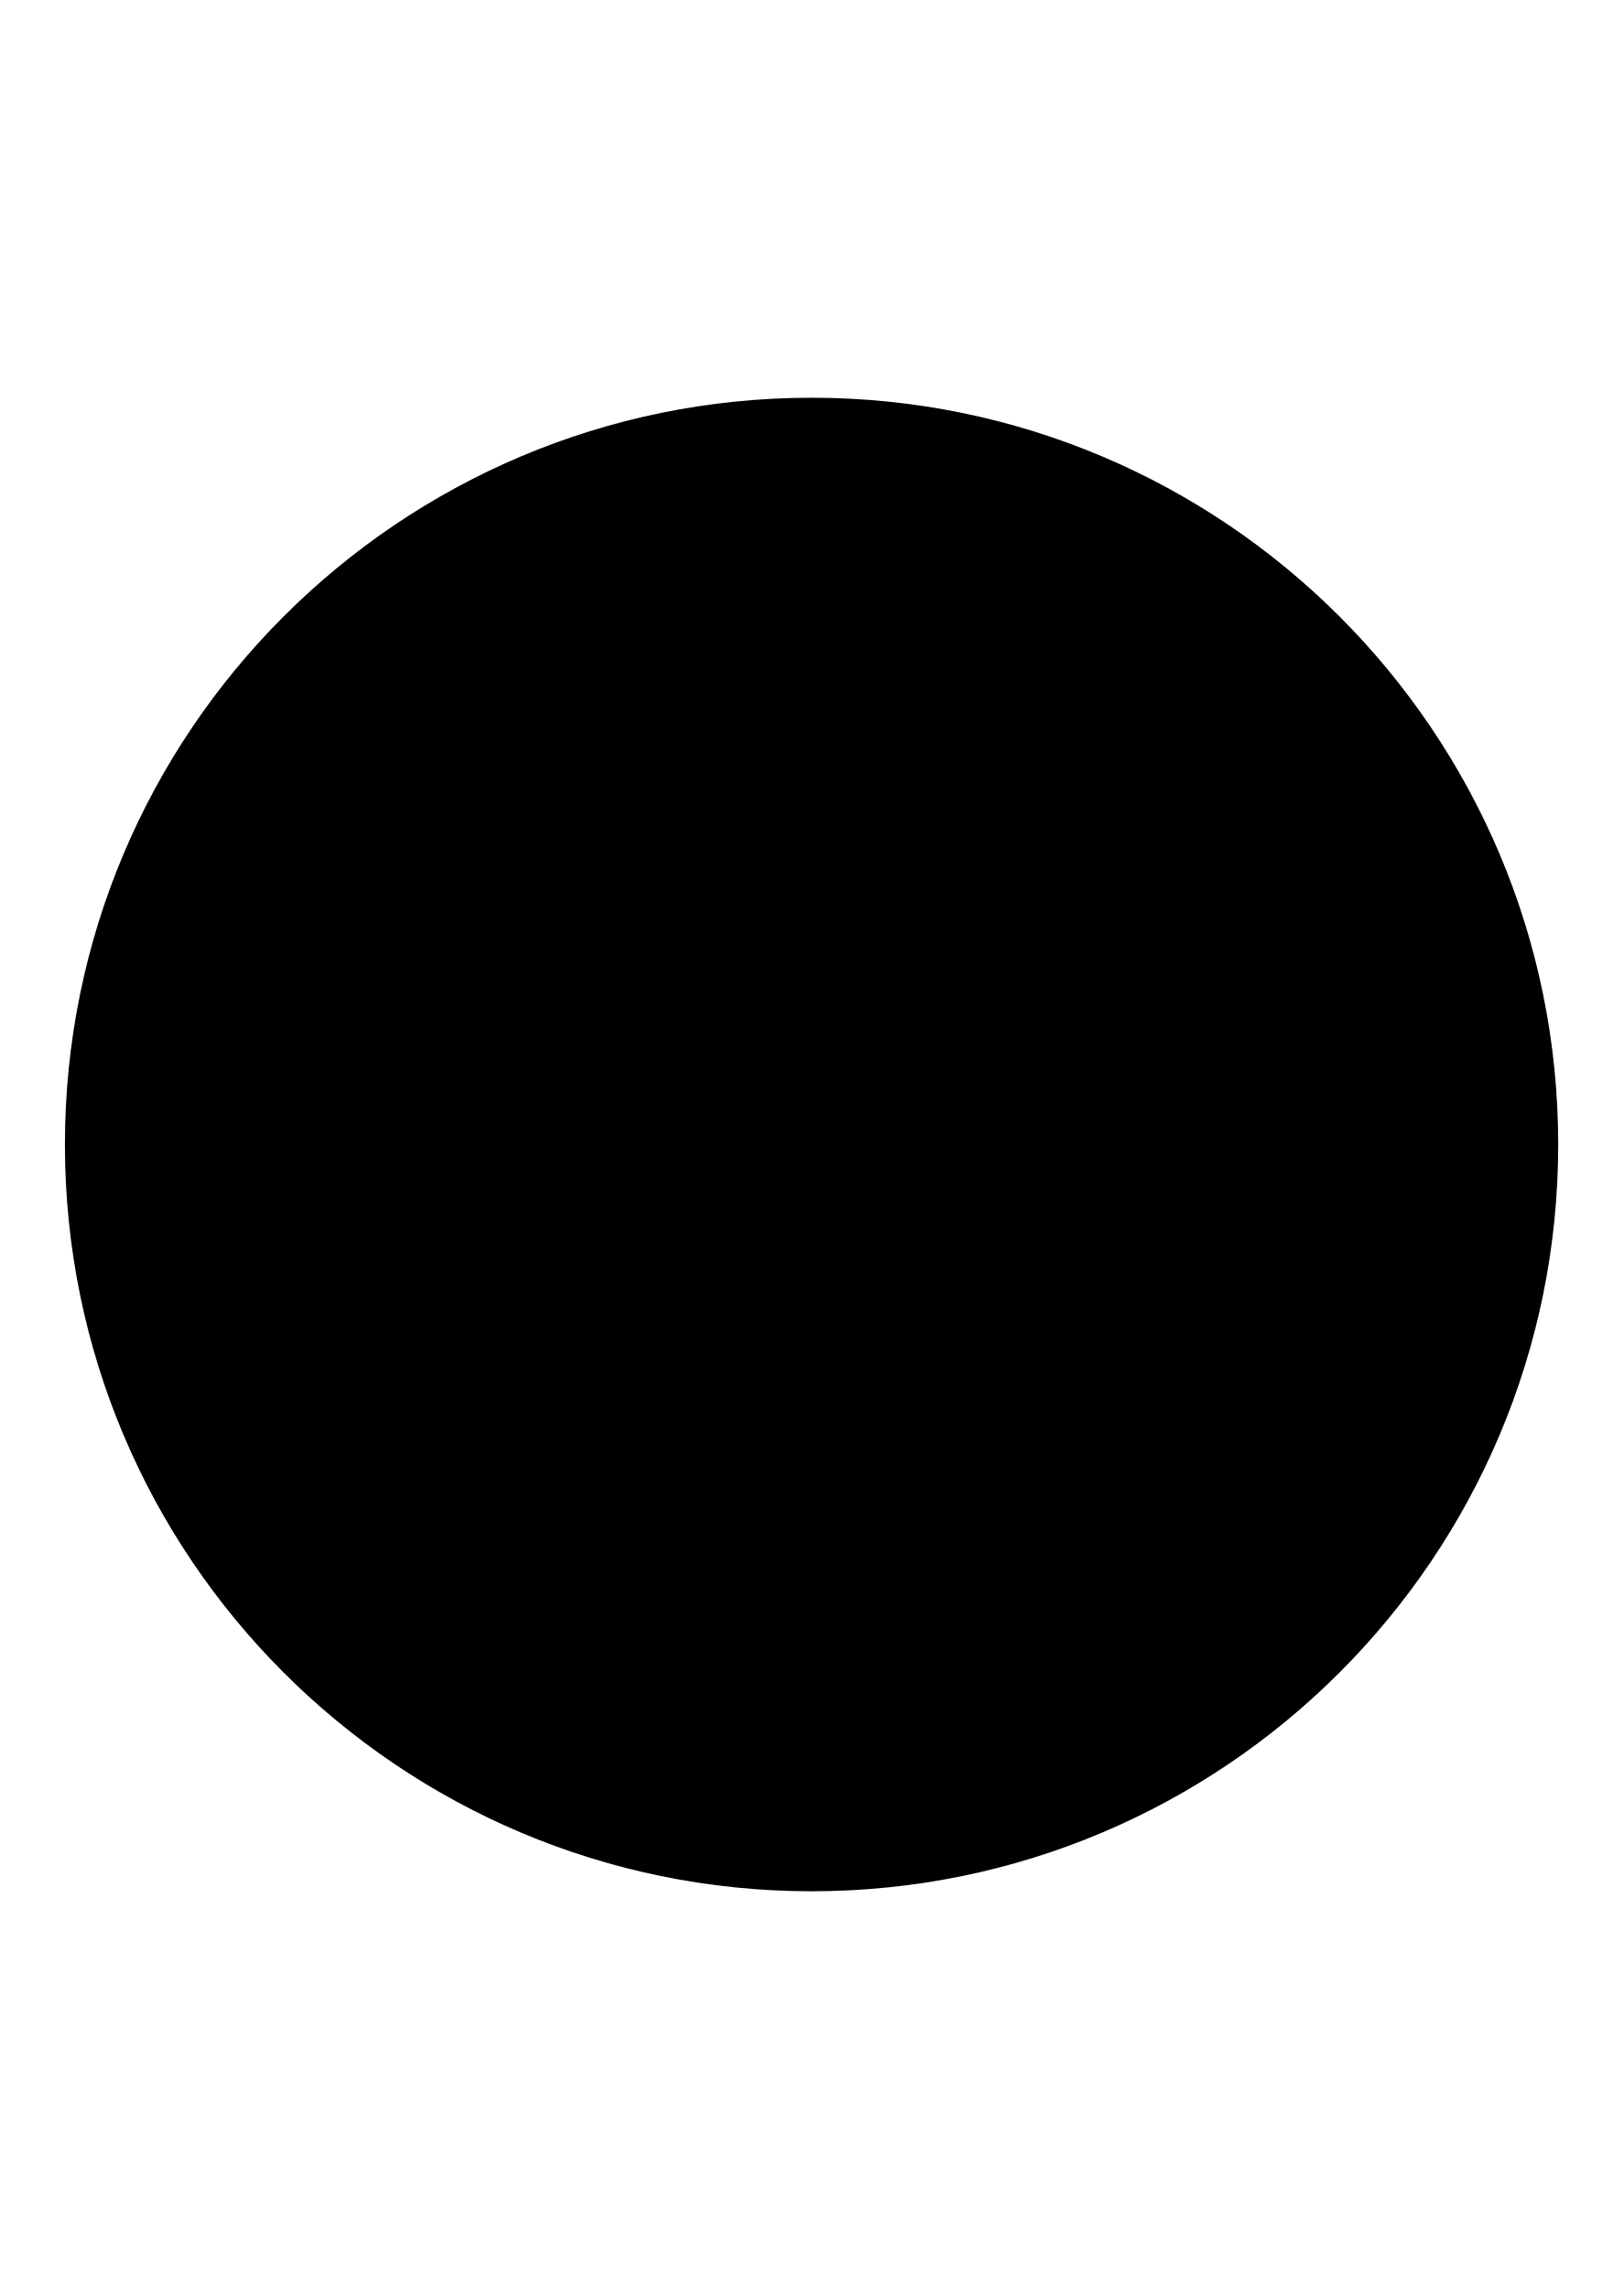
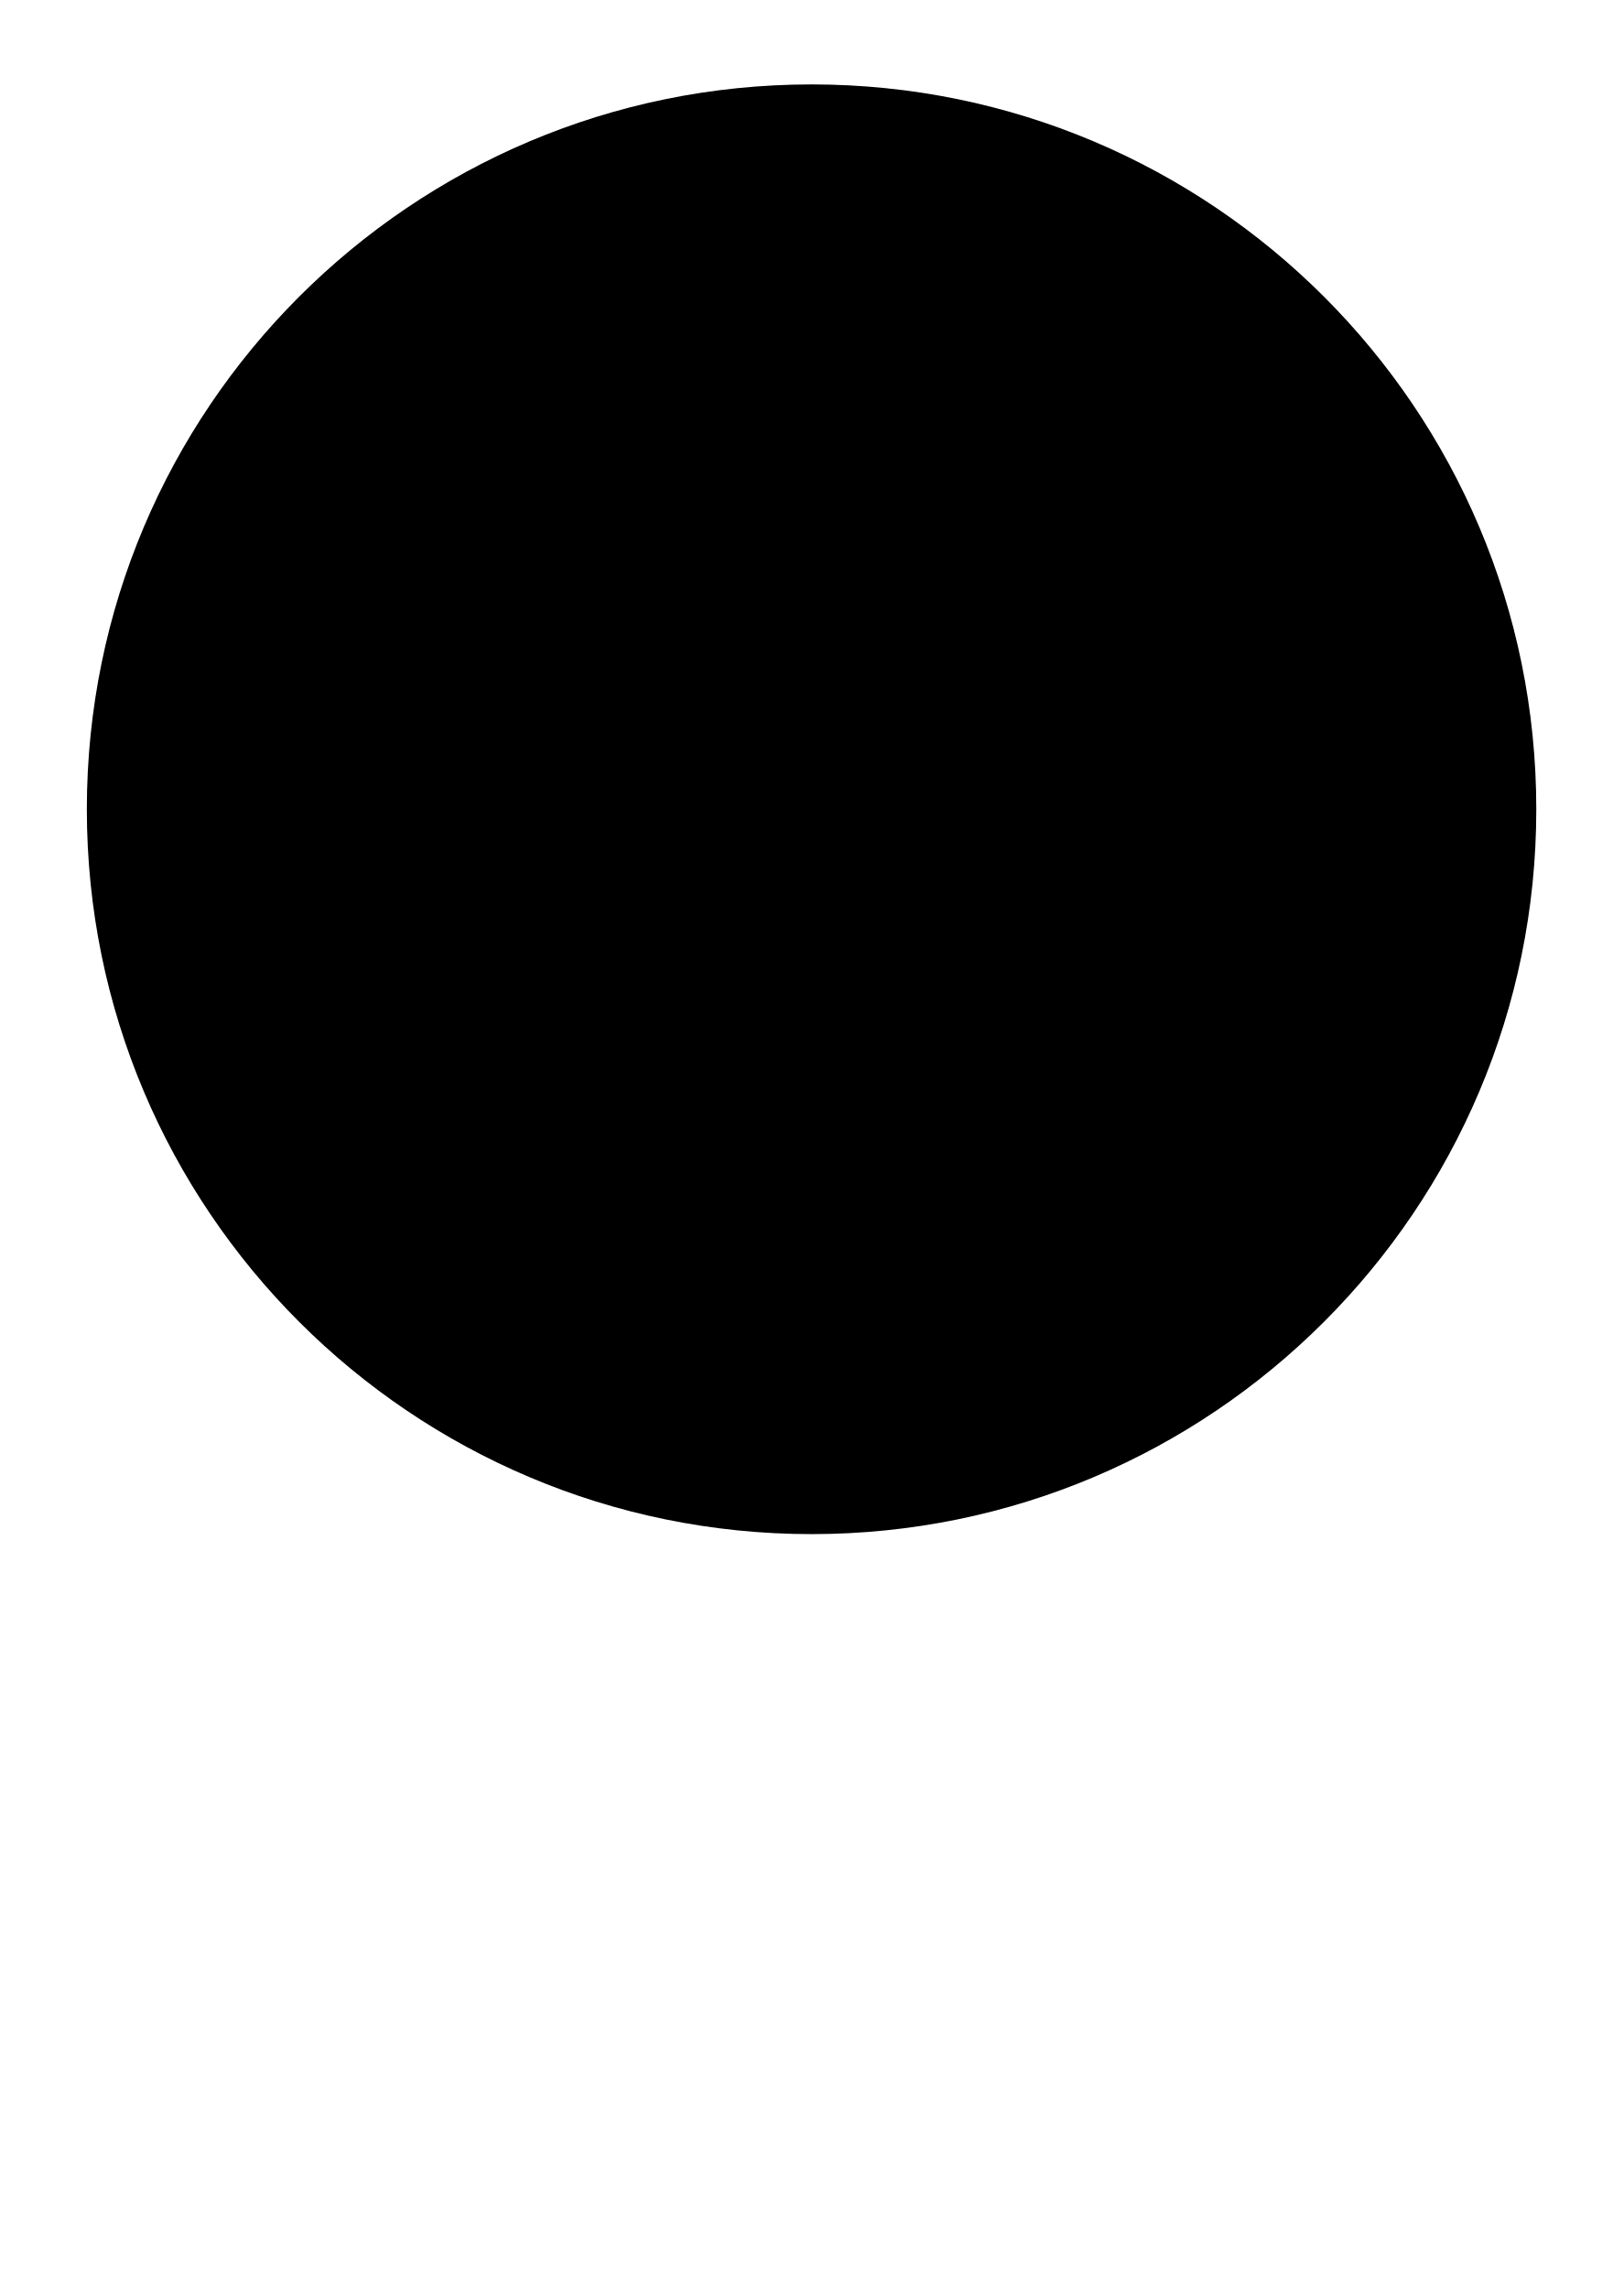
<svg xmlns="http://www.w3.org/2000/svg" viewBox="0 0 100 141">
-   <circle cx="50" cy="70.5" r="46" fill="black" />
+   <circle cx="50" cy="49.85" r="44.65" fill="black" />
</svg>
